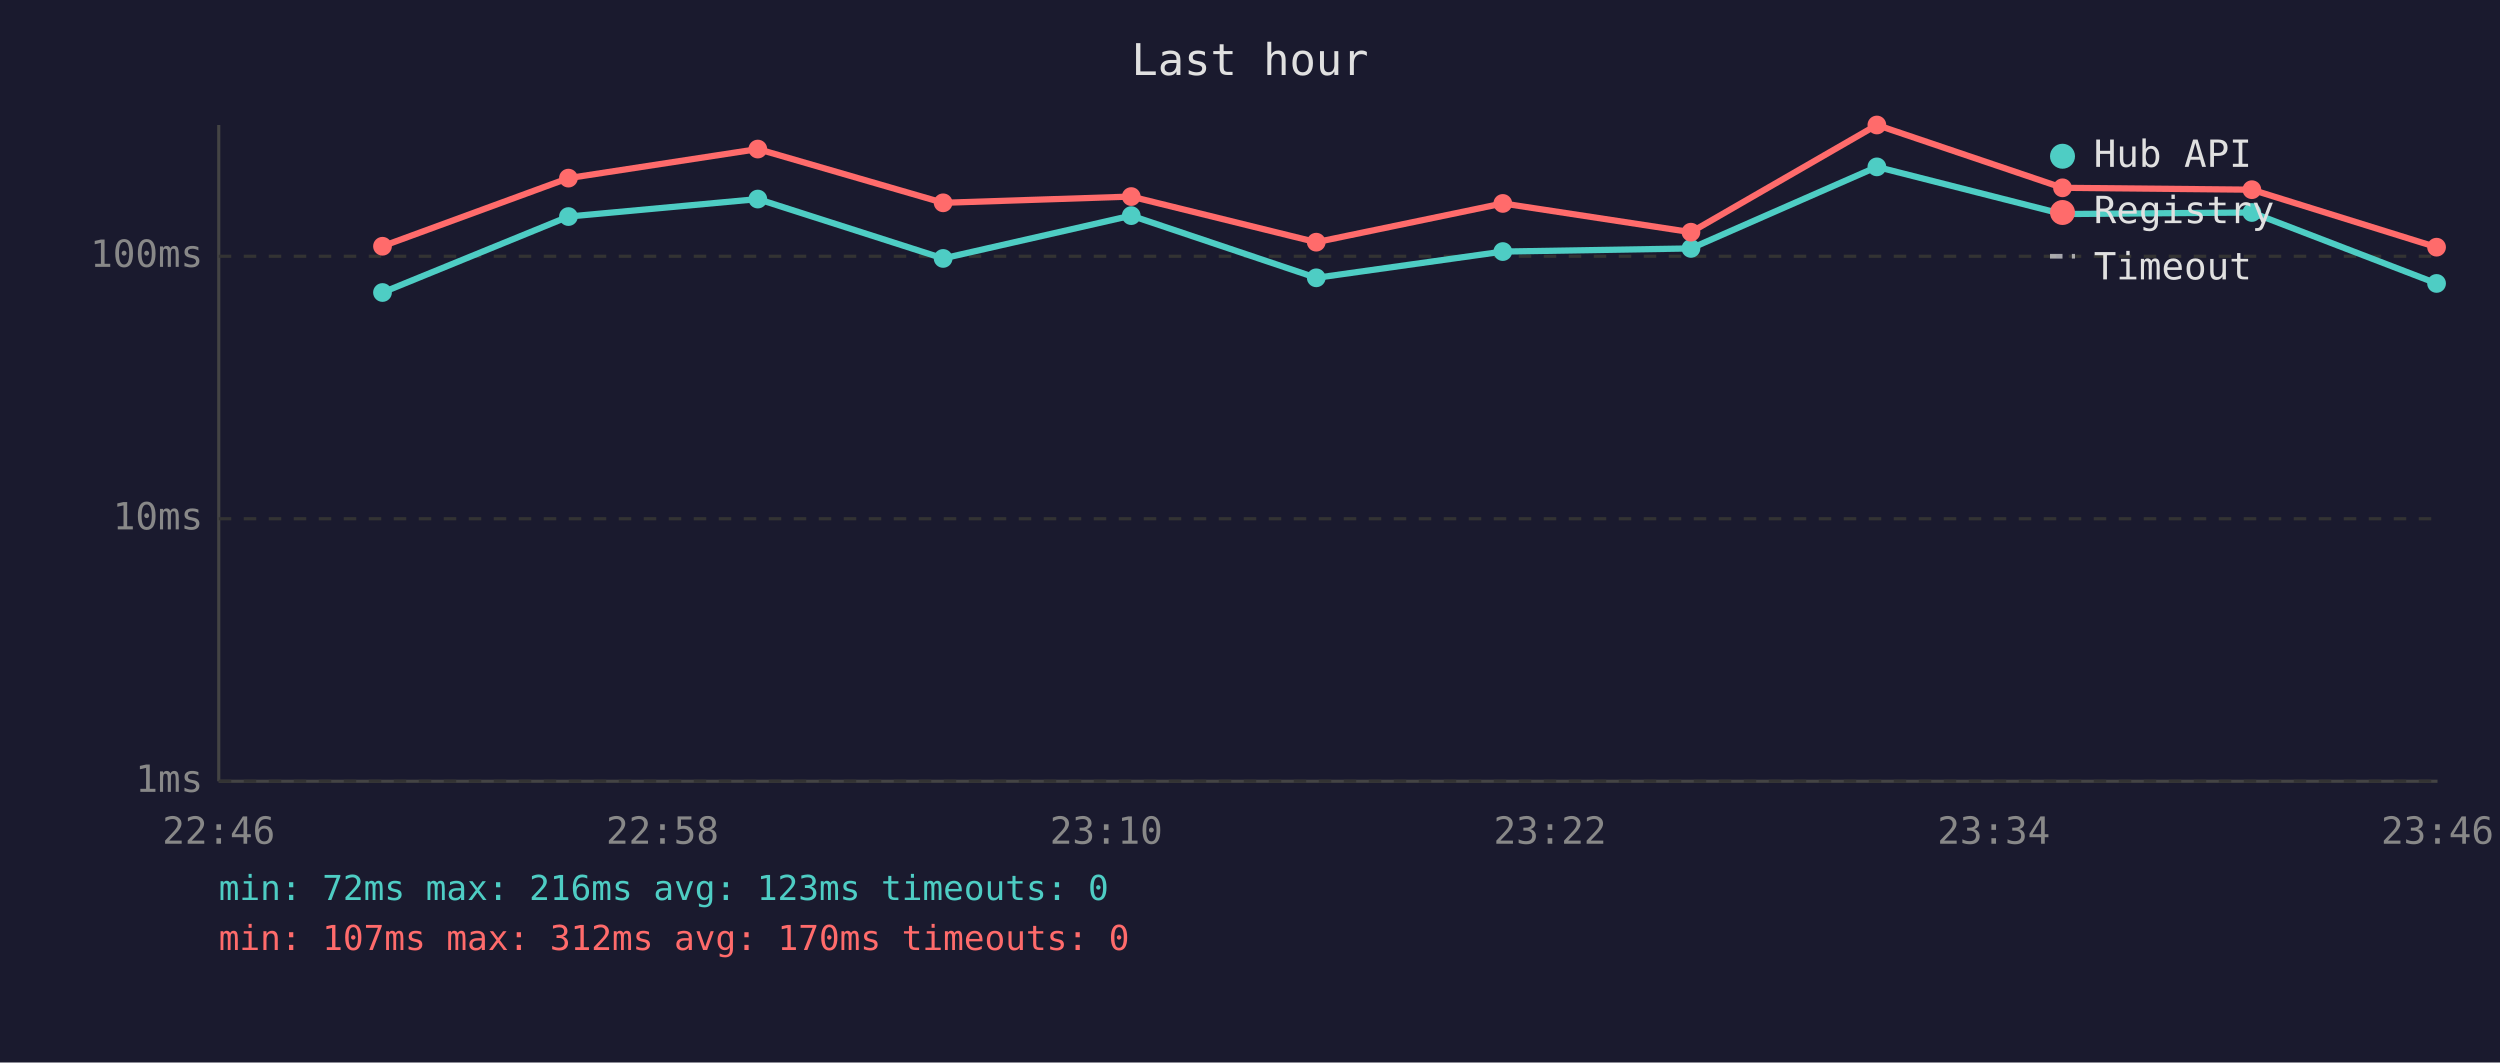
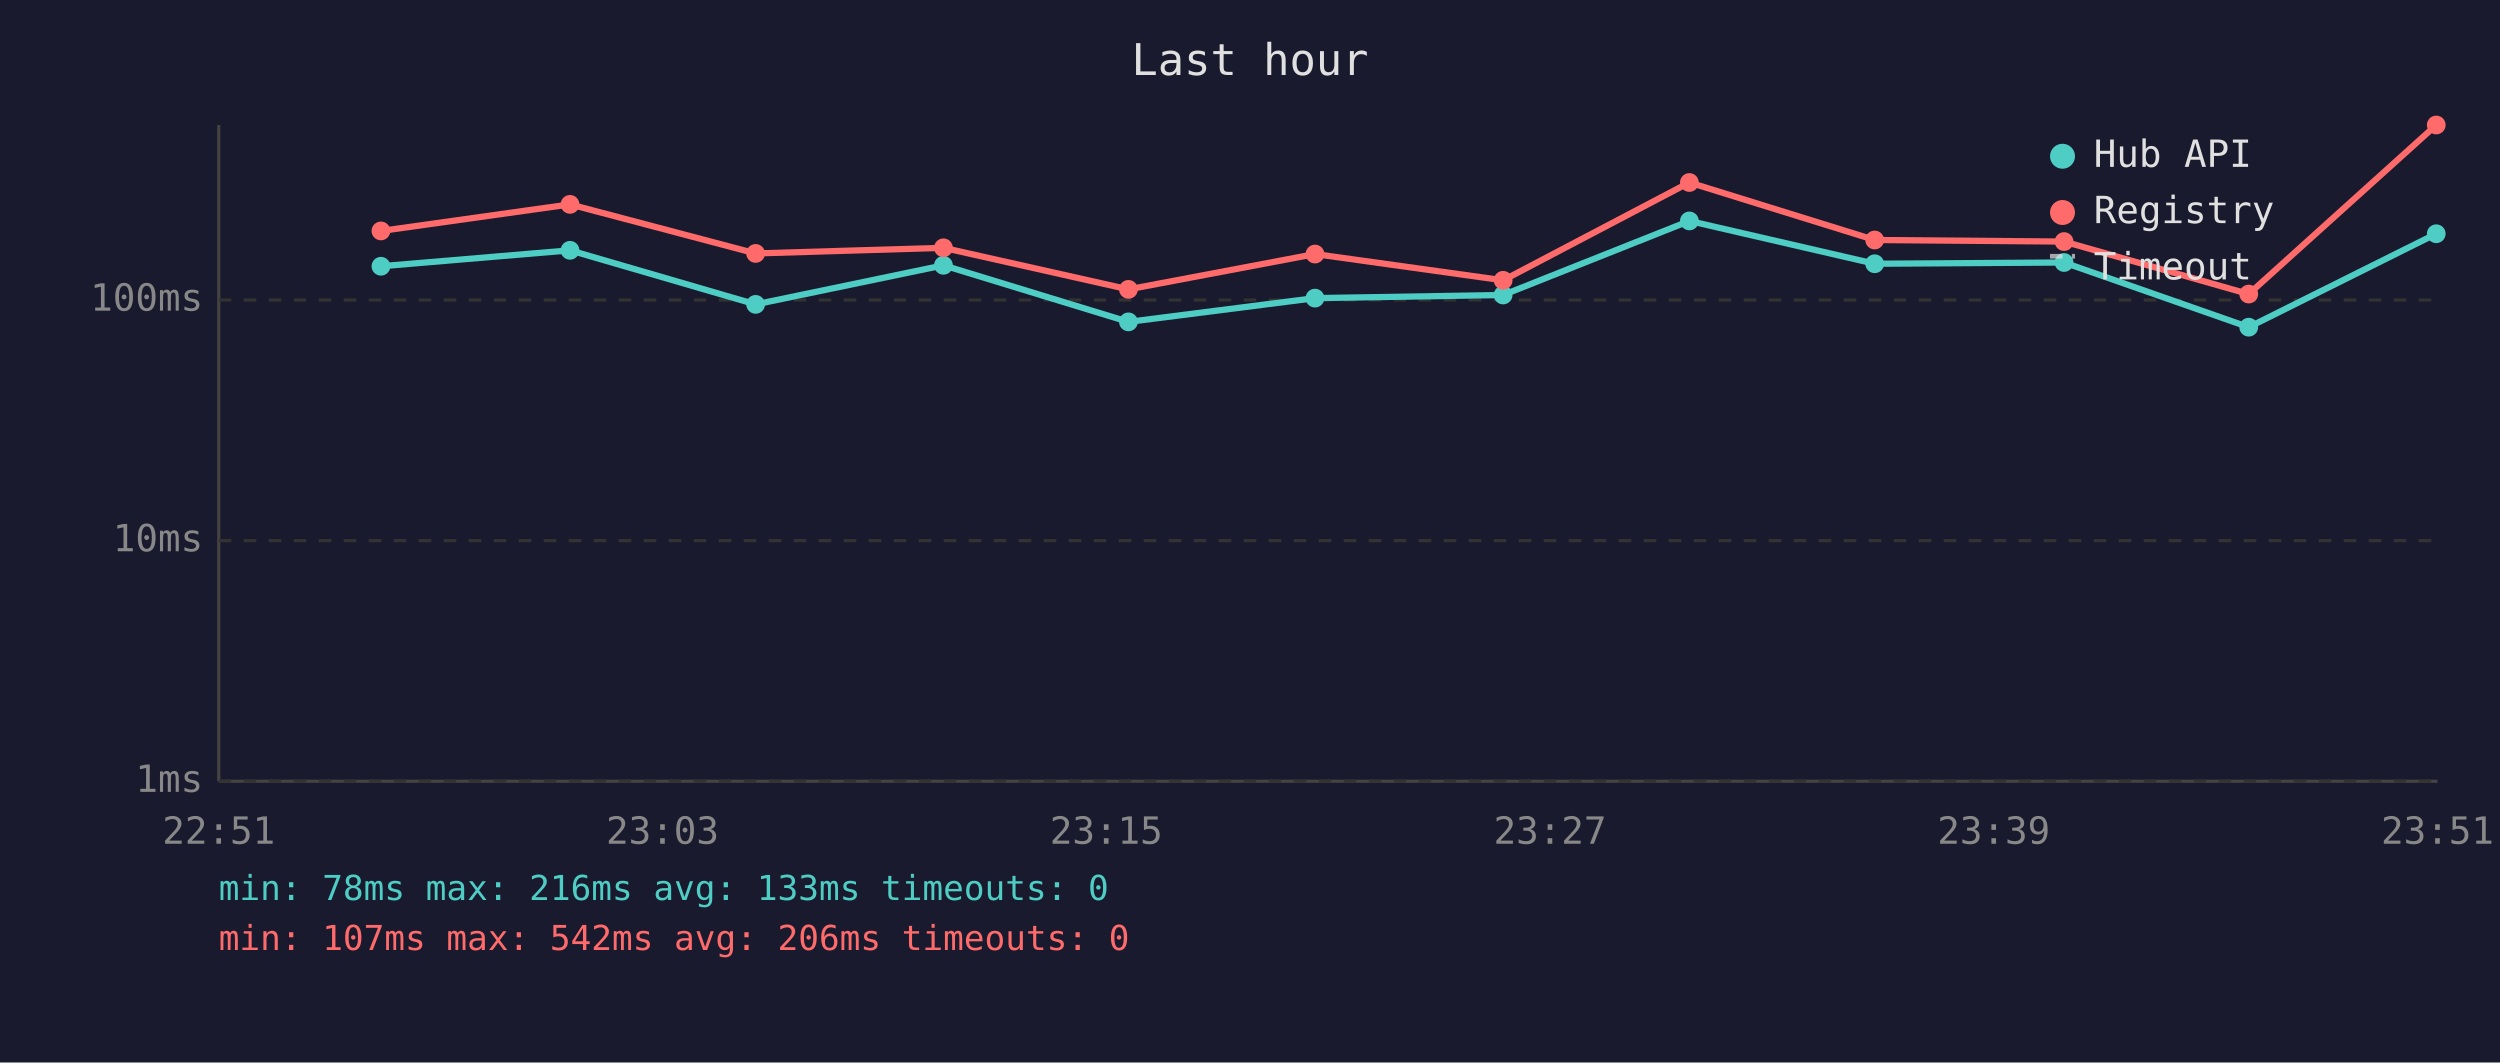
<svg xmlns="http://www.w3.org/2000/svg" viewBox="0 0 800 340" font-family="monospace" font-size="12">
  <rect width="800" height="340" fill="#1a1a2e" />
  <text x="400" y="24" fill="#e0e0e0" font-size="14" text-anchor="middle">Last hour</text>
  <line x1="70" y1="40" x2="70" y2="250" stroke="#444" stroke-width="1" />
  <line x1="70" y1="250" x2="780" y2="250" stroke="#444" stroke-width="1" />
  <line x1="70" y1="250" x2="780" y2="250" stroke="#333" stroke-width="1" stroke-dasharray="4" />
  <text x="65" y="250" fill="#888" text-anchor="end" dominant-baseline="middle">1ms</text>
-   <line x1="70" y1="166" x2="780" y2="166" stroke="#333" stroke-width="1" stroke-dasharray="4" />
-   <text x="65" y="166" fill="#888" text-anchor="end" dominant-baseline="middle">10ms</text>
-   <line x1="70" y1="82" x2="780" y2="82" stroke="#333" stroke-width="1" stroke-dasharray="4" />
-   <text x="65" y="82" fill="#888" text-anchor="end" dominant-baseline="middle">100ms</text>
-   <text x="70" y="270" fill="#888" text-anchor="middle">22:46</text>
-   <text x="212" y="270" fill="#888" text-anchor="middle">22:58</text>
-   <text x="354" y="270" fill="#888" text-anchor="middle">23:10</text>
-   <text x="496" y="270" fill="#888" text-anchor="middle">23:22</text>
-   <text x="638" y="270" fill="#888" text-anchor="middle">23:34</text>
-   <text x="780" y="270" fill="#888" text-anchor="middle">23:46</text>
-   <polyline points="122.4,93.6 181.9,69.3 242.5,63.7 301.8,82.7 362.0,69.0 421.2,88.9 480.9,80.5 541.1,79.5 600.6,53.4 660.0,68.5 720.6,68.0 779.7,90.7" fill="none" stroke="#4ecdc4" stroke-width="2" opacity="1" />
-   <circle cx="122.4" cy="93.6" r="3" fill="#4ecdc4" />
-   <circle cx="181.9" cy="69.3" r="3" fill="#4ecdc4" />
-   <circle cx="242.5" cy="63.7" r="3" fill="#4ecdc4" />
-   <circle cx="301.8" cy="82.7" r="3" fill="#4ecdc4" />
-   <circle cx="362.0" cy="69.0" r="3" fill="#4ecdc4" />
-   <circle cx="421.2" cy="88.9" r="3" fill="#4ecdc4" />
-   <circle cx="480.9" cy="80.5" r="3" fill="#4ecdc4" />
-   <circle cx="541.1" cy="79.5" r="3" fill="#4ecdc4" />
-   <circle cx="600.6" cy="53.4" r="3" fill="#4ecdc4" />
-   <circle cx="660.0" cy="68.5" r="3" fill="#4ecdc4" />
-   <circle cx="720.6" cy="68.0" r="3" fill="#4ecdc4" />
-   <circle cx="779.7" cy="90.7" r="3" fill="#4ecdc4" />
-   <polyline points="122.4,78.8 181.9,57.0 242.5,47.7 301.8,64.9 362.0,62.9 421.2,77.5 480.9,65.1 541.1,74.3 600.6,40.0 660.0,60.1 720.6,60.7 779.7,79.1" fill="none" stroke="#ff6b6b" stroke-width="2" opacity="1" />
-   <circle cx="122.4" cy="78.8" r="3" fill="#ff6b6b" />
-   <circle cx="181.9" cy="57.0" r="3" fill="#ff6b6b" />
-   <circle cx="242.5" cy="47.7" r="3" fill="#ff6b6b" />
-   <circle cx="301.8" cy="64.9" r="3" fill="#ff6b6b" />
-   <circle cx="362.0" cy="62.9" r="3" fill="#ff6b6b" />
-   <circle cx="421.2" cy="77.5" r="3" fill="#ff6b6b" />
-   <circle cx="480.9" cy="65.1" r="3" fill="#ff6b6b" />
-   <circle cx="541.1" cy="74.3" r="3" fill="#ff6b6b" />
-   <circle cx="600.6" cy="40.0" r="3" fill="#ff6b6b" />
-   <circle cx="660.0" cy="60.1" r="3" fill="#ff6b6b" />
-   <circle cx="720.6" cy="60.7" r="3" fill="#ff6b6b" />
-   <circle cx="779.7" cy="79.1" r="3" fill="#ff6b6b" />
+   <line x1="70" y1="173" x2="780" y2="173" stroke="#333" stroke-width="1" stroke-dasharray="4" />
+   <text x="65" y="173" fill="#888" text-anchor="end" dominant-baseline="middle">10ms</text>
+   <line x1="70" y1="96" x2="780" y2="96" stroke="#333" stroke-width="1" stroke-dasharray="4" />
+   <text x="65" y="96" fill="#888" text-anchor="end" dominant-baseline="middle">100ms</text>
+   <text x="70" y="270" fill="#888" text-anchor="middle">22:51</text>
+   <text x="212" y="270" fill="#888" text-anchor="middle">23:03</text>
+   <text x="354" y="270" fill="#888" text-anchor="middle">23:15</text>
+   <text x="496" y="270" fill="#888" text-anchor="middle">23:27</text>
+   <text x="638" y="270" fill="#888" text-anchor="middle">23:39</text>
+   <text x="780" y="270" fill="#888" text-anchor="middle">23:51</text>
+   <polyline points="121.9,85.2 182.4,80.1 241.8,97.4 301.9,84.9 361.1,103.0 420.8,95.4 481.0,94.4 540.6,70.7 599.9,84.4 660.5,84.0 719.6,104.7 779.6,74.8" fill="none" stroke="#4ecdc4" stroke-width="2" opacity="1" />
+   <circle cx="121.9" cy="85.2" r="3" fill="#4ecdc4" />
+   <circle cx="182.4" cy="80.1" r="3" fill="#4ecdc4" />
+   <circle cx="241.8" cy="97.4" r="3" fill="#4ecdc4" />
+   <circle cx="301.9" cy="84.9" r="3" fill="#4ecdc4" />
+   <circle cx="361.1" cy="103.0" r="3" fill="#4ecdc4" />
+   <circle cx="420.8" cy="95.4" r="3" fill="#4ecdc4" />
+   <circle cx="481.0" cy="94.4" r="3" fill="#4ecdc4" />
+   <circle cx="540.6" cy="70.7" r="3" fill="#4ecdc4" />
+   <circle cx="599.9" cy="84.4" r="3" fill="#4ecdc4" />
+   <circle cx="660.5" cy="84.0" r="3" fill="#4ecdc4" />
+   <circle cx="719.6" cy="104.7" r="3" fill="#4ecdc4" />
+   <circle cx="779.6" cy="74.8" r="3" fill="#4ecdc4" />
+   <polyline points="121.9,73.9 182.4,65.4 241.8,81.1 301.9,79.3 361.1,92.6 420.8,81.3 481.0,89.7 540.6,58.4 599.9,76.8 660.5,77.3 719.6,94.1 779.6,40.0" fill="none" stroke="#ff6b6b" stroke-width="2" opacity="1" />
+   <circle cx="121.9" cy="73.9" r="3" fill="#ff6b6b" />
+   <circle cx="182.4" cy="65.4" r="3" fill="#ff6b6b" />
+   <circle cx="241.8" cy="81.1" r="3" fill="#ff6b6b" />
+   <circle cx="301.9" cy="79.3" r="3" fill="#ff6b6b" />
+   <circle cx="361.1" cy="92.6" r="3" fill="#ff6b6b" />
+   <circle cx="420.8" cy="81.3" r="3" fill="#ff6b6b" />
+   <circle cx="481.0" cy="89.7" r="3" fill="#ff6b6b" />
+   <circle cx="540.6" cy="58.4" r="3" fill="#ff6b6b" />
+   <circle cx="599.9" cy="76.8" r="3" fill="#ff6b6b" />
+   <circle cx="660.5" cy="77.3" r="3" fill="#ff6b6b" />
+   <circle cx="719.6" cy="94.1" r="3" fill="#ff6b6b" />
+   <circle cx="779.6" cy="40.0" r="3" fill="#ff6b6b" />
  <circle cx="660" cy="50" r="4" fill="#4ecdc4" />
  <text x="670" y="50" fill="#e0e0e0" dominant-baseline="middle">Hub API</text>
  <circle cx="660" cy="68" r="4" fill="#ff6b6b" />
  <text x="670" y="68" fill="#e0e0e0" dominant-baseline="middle">Registry</text>
  <line x1="656" y1="82" x2="664" y2="82" stroke="#e0e0e0" stroke-width="1.5" stroke-dasharray="4,3" opacity="0.7" />
  <text x="670" y="86" fill="#e0e0e0" dominant-baseline="middle">Timeout</text>
-   <text x="70" y="288" fill="#4ecdc4" font-size="11">min: 72ms  max: 216ms  avg: 123ms  timeouts: 0</text>
-   <text x="70" y="304" fill="#ff6b6b" font-size="11">min: 107ms  max: 312ms  avg: 170ms  timeouts: 0</text>
+   <text x="70" y="288" fill="#4ecdc4" font-size="11">min: 78ms  max: 216ms  avg: 133ms  timeouts: 0</text>
+   <text x="70" y="304" fill="#ff6b6b" font-size="11">min: 107ms  max: 542ms  avg: 206ms  timeouts: 0</text>
</svg>
